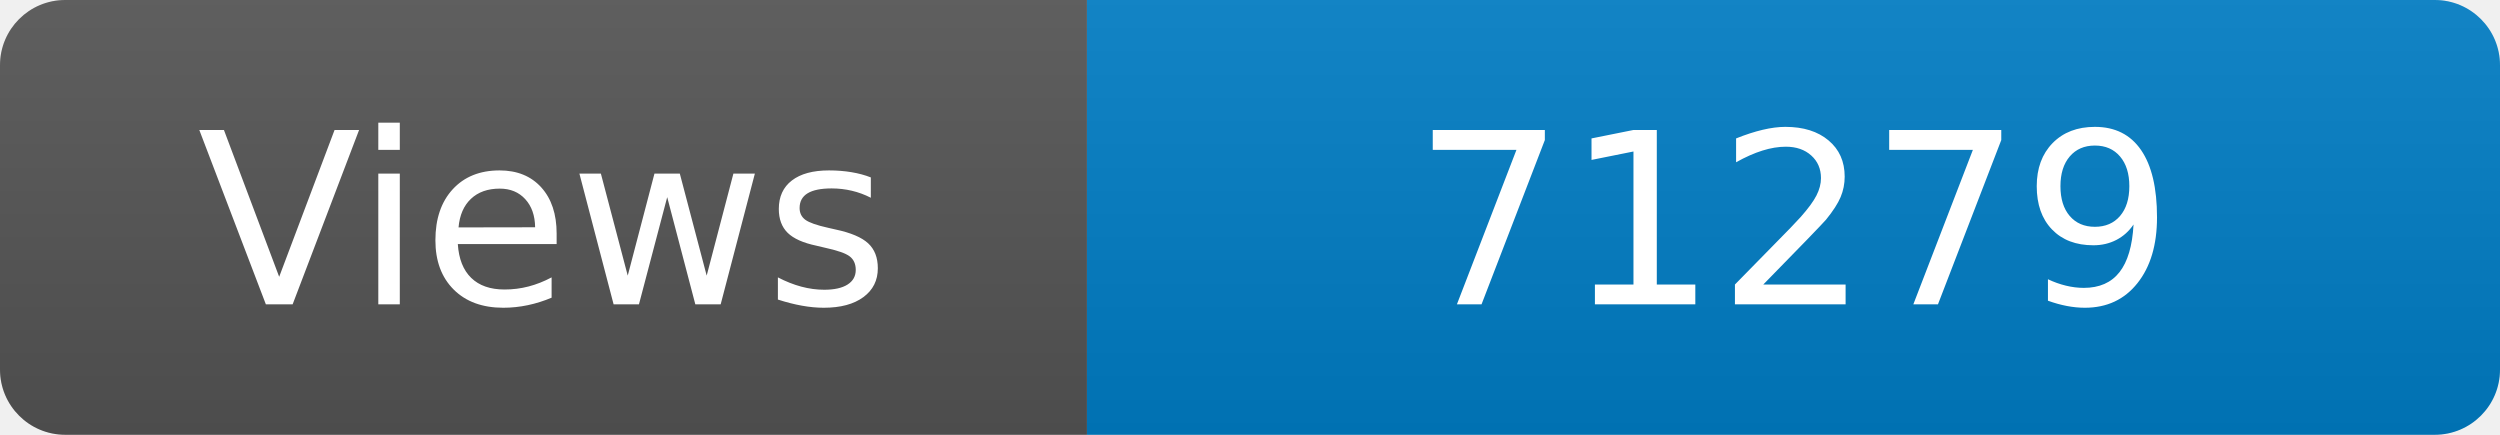
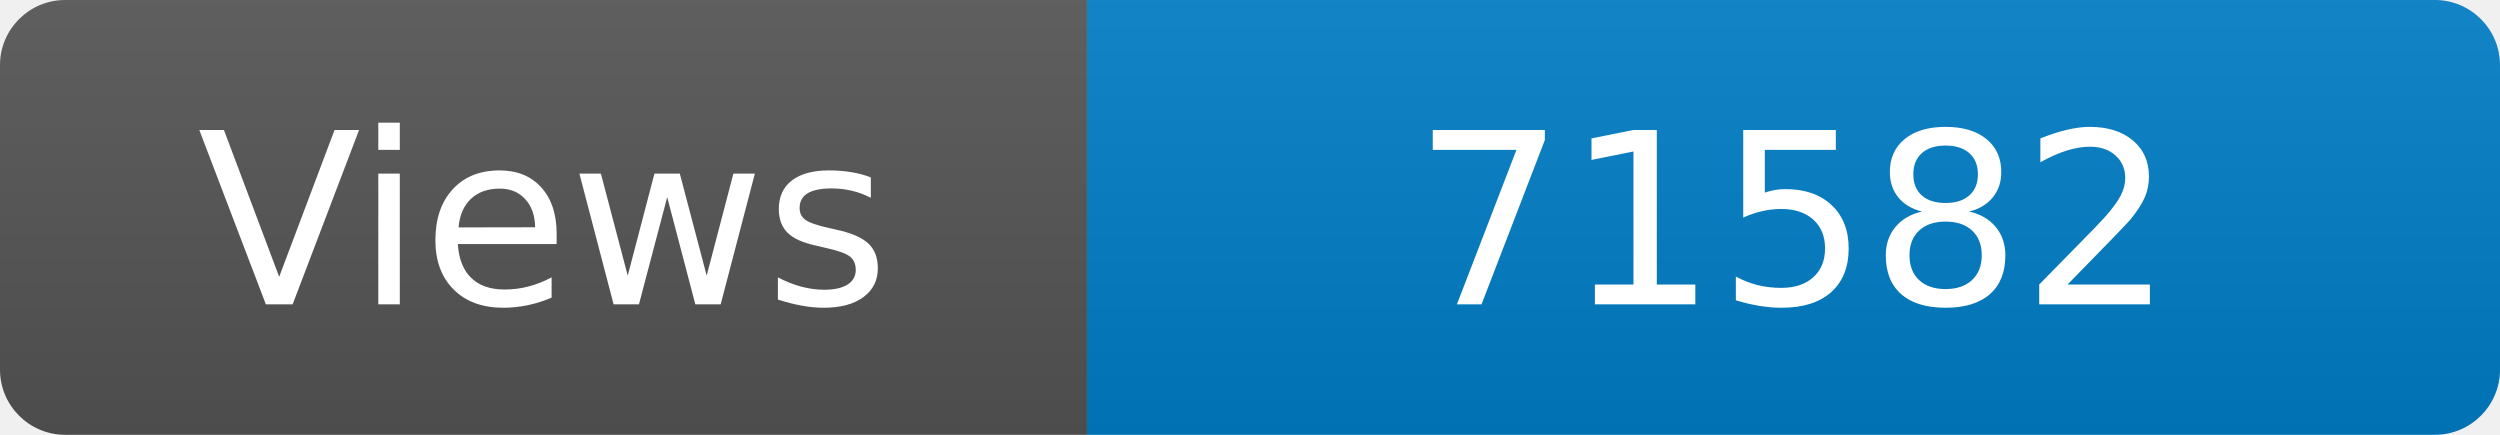
<svg xmlns="http://www.w3.org/2000/svg" width="115" height="20" role="img" aria-label="Maintained?: yes">
  <linearGradient id="s" x2="0" y2="100%">
    <stop offset="0" stop-color="#bbb" stop-opacity=".1" />
    <stop offset="1" stop-opacity=".1" />
  </linearGradient>
  <clipPath id="r">
    <rect width="115" height="20" rx="3" fill="#fff" />
  </clipPath>
  <g clip-path="url(#r)">
    <rect width="50" height="20" fill="#555" />
    <rect x="50" width="160" height="20" fill="#007ec6" />
    <rect width="115" height="20" fill="url(#s)" />
  </g>
  <g fill="#fff" text-anchor="middle" font-family="Verdana,Geneva,DejaVu Sans,sans-serif" font-size="110">
    <text x="250" y="140" transform="scale(.1)" fill="#fff">Views</text>
-     <text x="825" y="140" transform="scale(.1)" fill="#fff">71279</text>
+     <text x="825" y="140" transform="scale(.1)" fill="#fff">71582</text>
  </g>
</svg>
